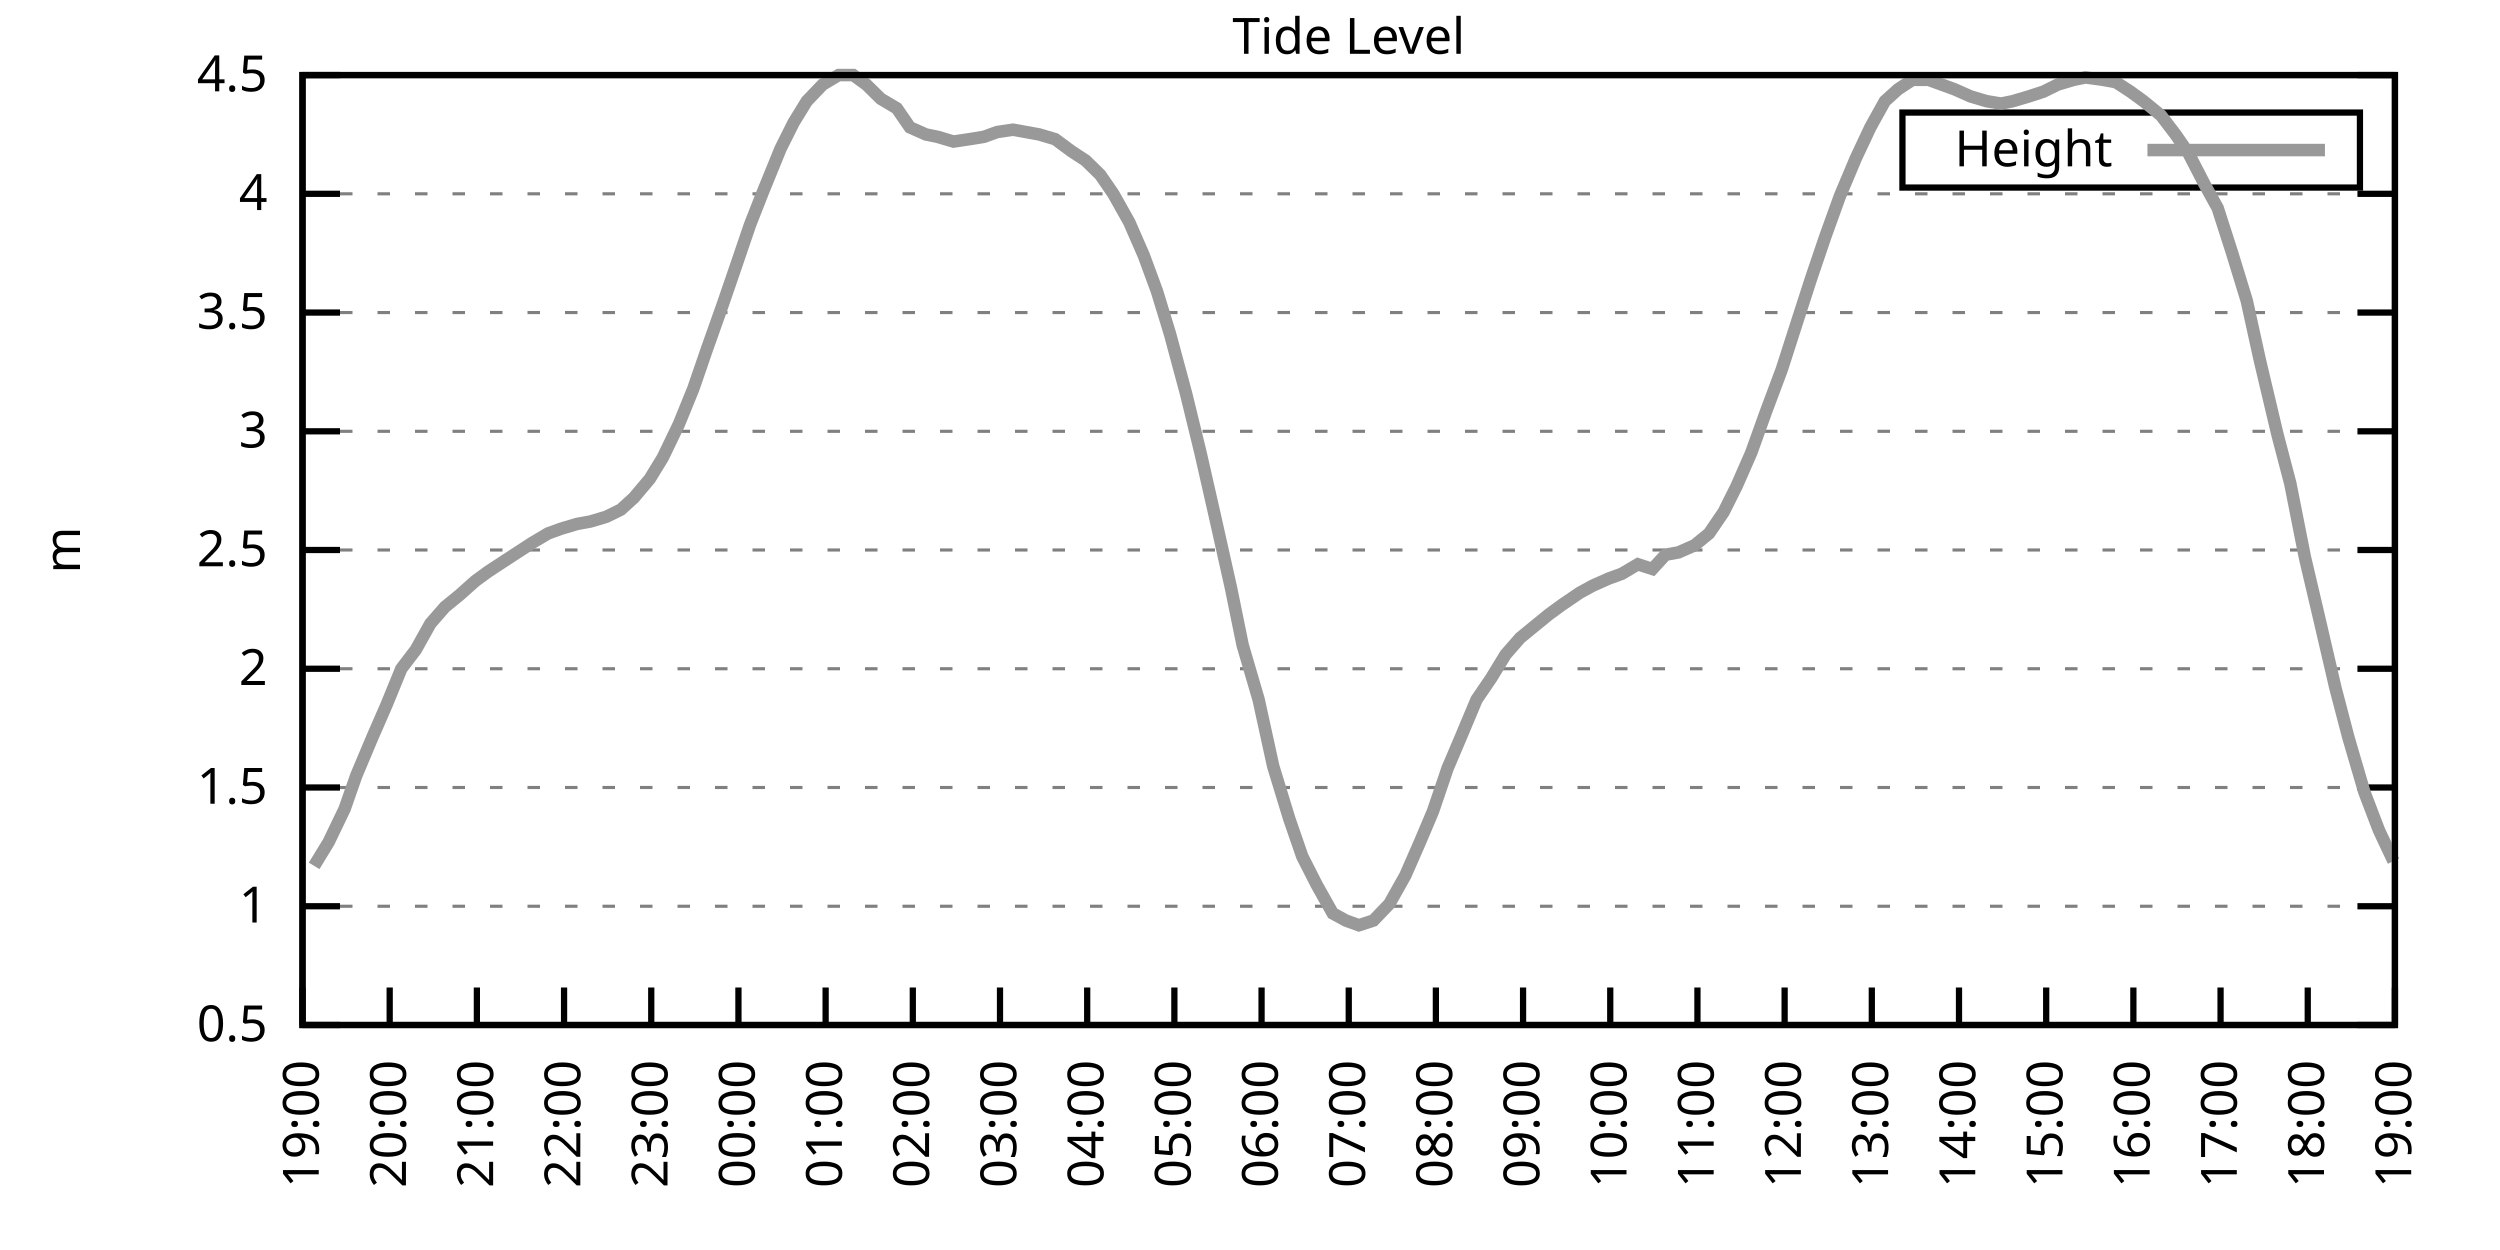
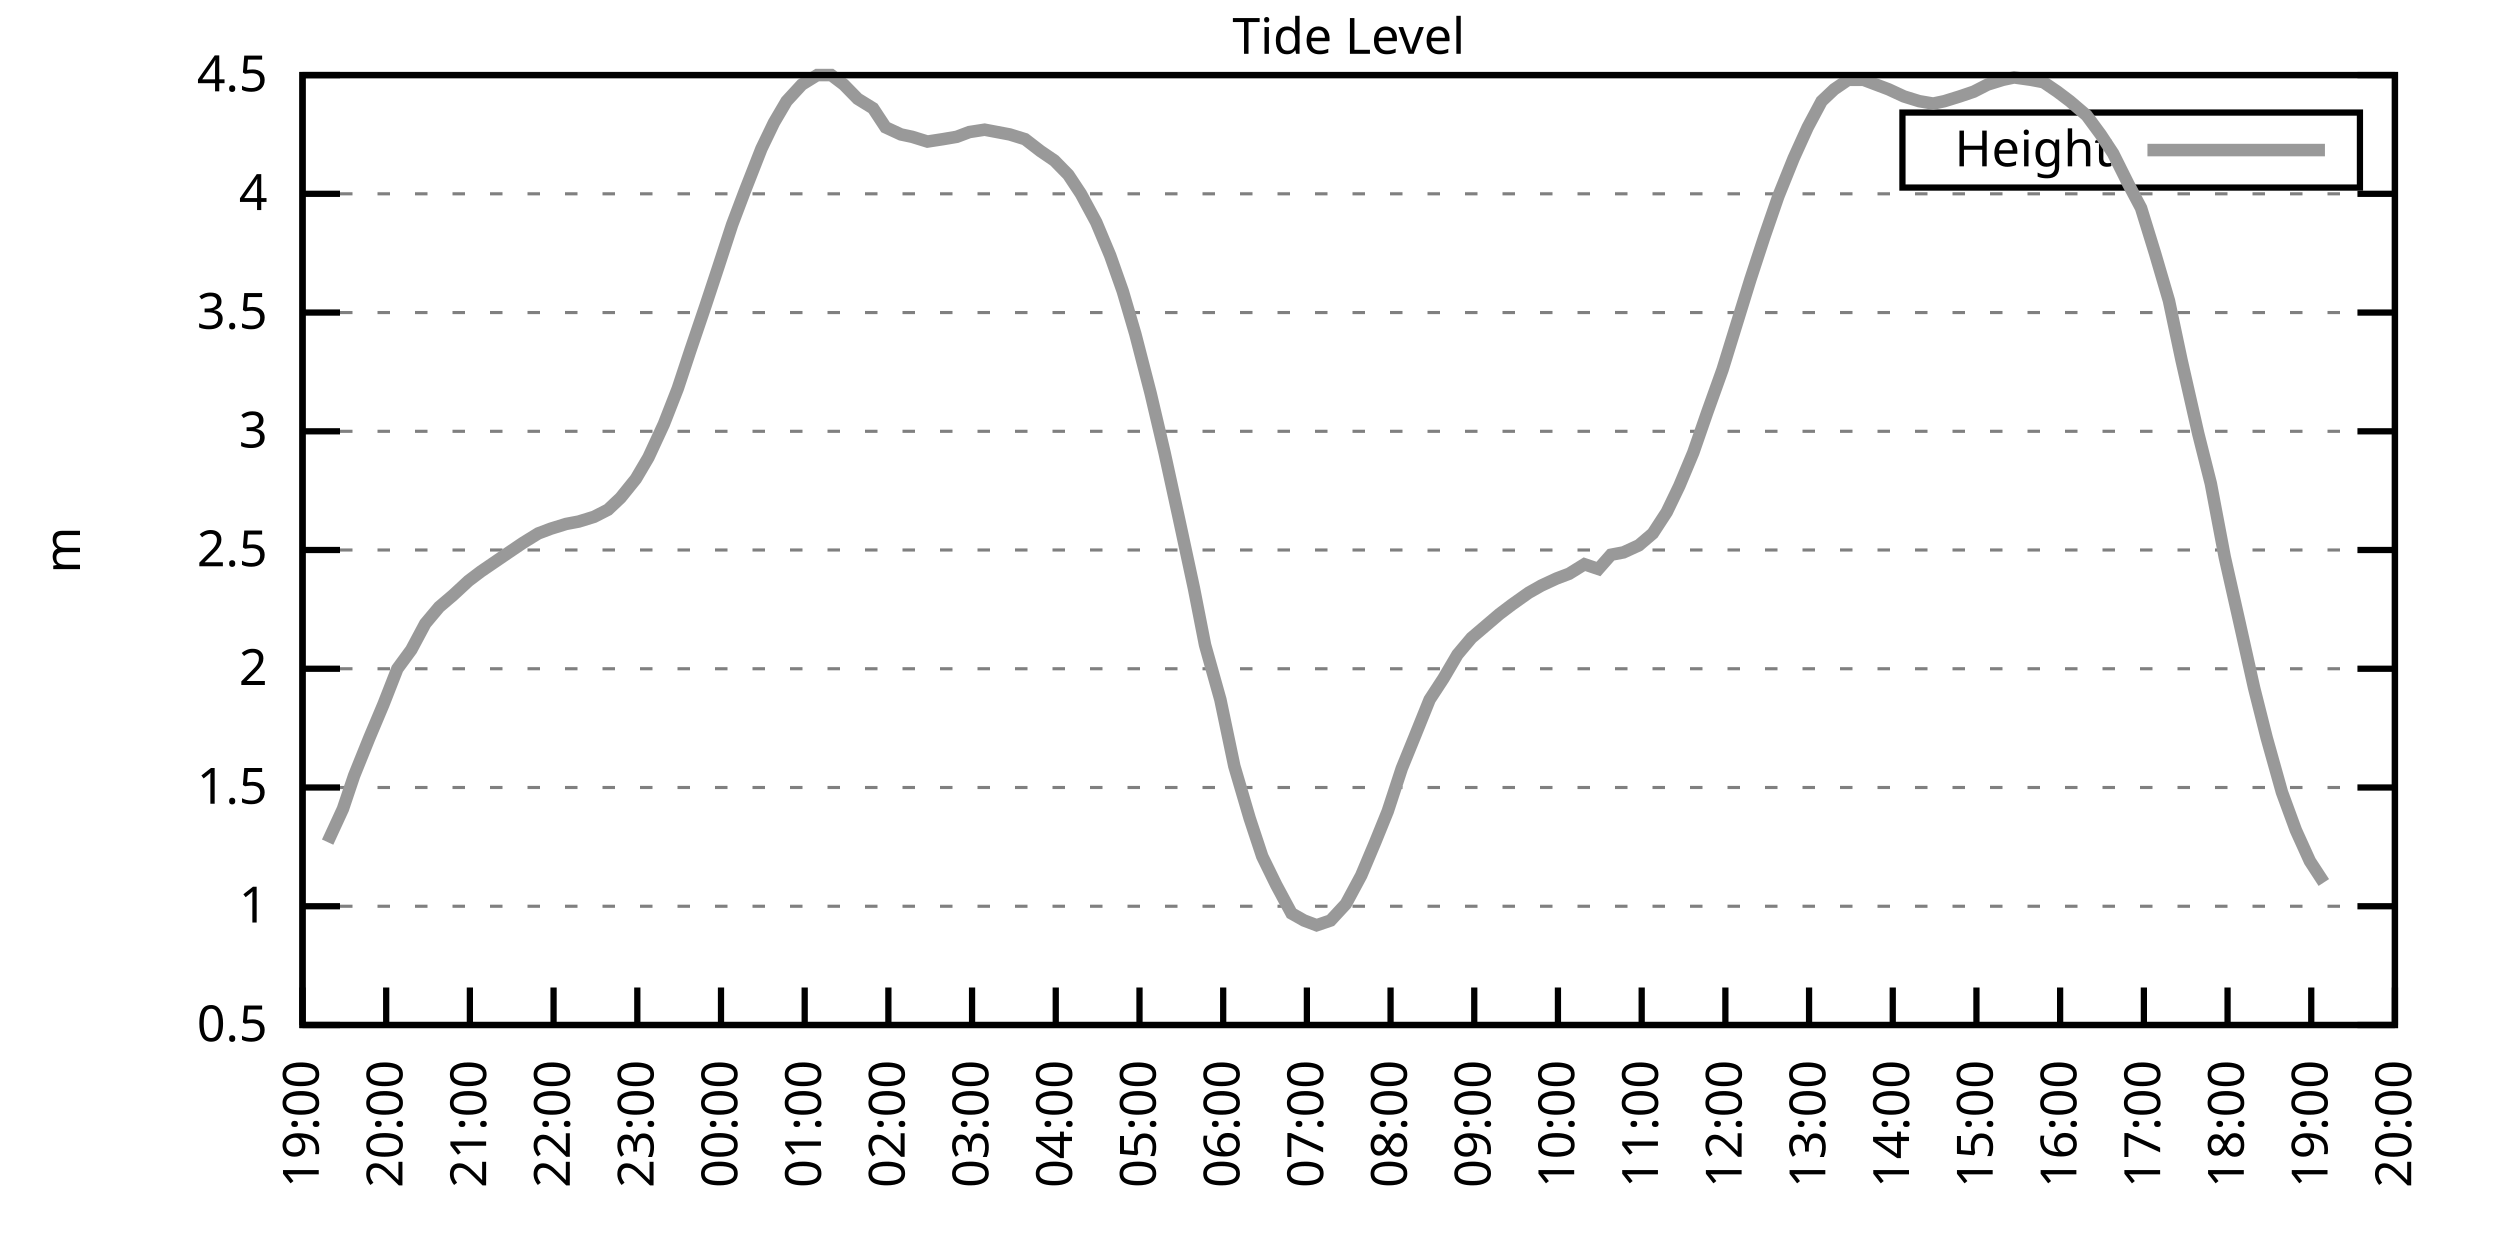
<svg xmlns="http://www.w3.org/2000/svg" xmlns:xlink="http://www.w3.org/1999/xlink" width="400" height="200" viewBox="0 0 400 200">
  <g id="gnuplot_canvas">
    <rect x="0" y="0" width="400" height="200" fill="none" />
    <defs>
      <circle id="gpDot" r="0.5" stroke-width="0.5" stroke="currentColor" />
      <path id="gpPt0" stroke-width="0.333" stroke="currentColor" d="M-1,0 h2 M0,-1 v2" />
      <path id="gpPt1" stroke-width="0.333" stroke="currentColor" d="M-1,-1 L1,1 M1,-1 L-1,1" />
      <path id="gpPt2" stroke-width="0.333" stroke="currentColor" d="M-1,0 L1,0 M0,-1 L0,1 M-1,-1 L1,1 M-1,1 L1,-1" />
      <rect id="gpPt3" stroke-width="0.333" stroke="currentColor" x="-1" y="-1" width="2" height="2" />
      <rect id="gpPt4" stroke-width="0.333" stroke="currentColor" fill="currentColor" x="-1" y="-1" width="2" height="2" />
      <circle id="gpPt5" stroke-width="0.333" stroke="currentColor" cx="0" cy="0" r="1" />
      <use xlink:href="#gpPt5" id="gpPt6" fill="currentColor" stroke="none" />
      <path id="gpPt7" stroke-width="0.333" stroke="currentColor" d="M0,-1.33 L-1.33,0.67 L1.33,0.67 z" />
      <use xlink:href="#gpPt7" id="gpPt8" fill="currentColor" stroke="none" />
      <use xlink:href="#gpPt7" id="gpPt9" stroke="currentColor" transform="rotate(180)" />
      <use xlink:href="#gpPt9" id="gpPt10" fill="currentColor" stroke="none" />
      <use xlink:href="#gpPt3" id="gpPt11" stroke="currentColor" transform="rotate(45)" />
      <use xlink:href="#gpPt11" id="gpPt12" fill="currentColor" stroke="none" />
      <path id="gpPt13" stroke-width="0.333" stroke="currentColor" d="M0,1.330 L1.265,0.411 L0.782,-1.067 L-0.782,-1.076 L-1.265,0.411 z" />
      <use xlink:href="#gpPt13" id="gpPt14" fill="currentColor" stroke="none" />
      <filter id="textbox" filterUnits="objectBoundingBox" x="0" y="0" height="1" width="1">
        <feFlood flood-color="white" flood-opacity="1" result="bgnd" />
        <feComposite in="SourceGraphic" in2="bgnd" operator="atop" />
      </filter>
      <filter id="greybox" filterUnits="objectBoundingBox" x="0" y="0" height="1" width="1">
        <feFlood flood-color="lightgrey" flood-opacity="1" result="grey" />
        <feComposite in="SourceGraphic" in2="grey" operator="atop" />
      </filter>
    </defs>
    <g fill="none" color="white" stroke="currentColor" stroke-width="1.00" stroke-linecap="butt" stroke-linejoin="miter">
</g>
    <g fill="none" color="black" stroke="currentColor" stroke-width="1.00" stroke-linecap="butt" stroke-linejoin="miter">
      <g stroke="none" shape-rendering="crispEdges">
        <polygon fill="rgb(255, 255, 255)" points="48.40,164.00 383.18,164.00 383.18,12.02 48.40,12.02 " />
      </g>
    </g>
    <g fill="none" color="black" stroke="currentColor" stroke-width="1.00" stroke-linecap="butt" stroke-linejoin="miter">
</g>
    <g fill="none" color="black" stroke="black" stroke-width="0.50" stroke-linecap="butt" stroke-linejoin="miter">
</g>
    <g fill="none" color="gray" stroke="currentColor" stroke-width="0.50" stroke-linecap="butt" stroke-linejoin="miter">
      <path stroke="gray" stroke-dasharray="2,4" class="gridline" d="M48.40,164.00 L383.19,164.00  " />
    </g>
    <g fill="none" color="gray" stroke="gray" stroke-width="1.00" stroke-linecap="butt" stroke-linejoin="miter">
</g>
    <g fill="none" color="black" stroke="currentColor" stroke-width="1.00" stroke-linecap="butt" stroke-linejoin="miter">
      <path stroke="black" d="M48.40,164.00 L54.40,164.00 M383.19,164.00 L377.19,164.00  " />
      <g transform="translate(42.80,166.60)" stroke="none" fill="black" font-family="Sans" font-size="8.00" text-anchor="end">
        <text>
          <tspan font-family="Sans"> 0.5</tspan>
        </text>
      </g>
    </g>
    <g fill="none" color="black" stroke="currentColor" stroke-width="1.00" stroke-linecap="butt" stroke-linejoin="miter">
</g>
    <g fill="none" color="black" stroke="black" stroke-width="0.50" stroke-linecap="butt" stroke-linejoin="miter">
</g>
    <g fill="none" color="gray" stroke="currentColor" stroke-width="0.50" stroke-linecap="butt" stroke-linejoin="miter">
      <path stroke="gray" stroke-dasharray="2,4" class="gridline" d="M48.40,145.00 L383.19,145.00  " />
    </g>
    <g fill="none" color="gray" stroke="gray" stroke-width="1.00" stroke-linecap="butt" stroke-linejoin="miter">
</g>
    <g fill="none" color="black" stroke="currentColor" stroke-width="1.00" stroke-linecap="butt" stroke-linejoin="miter">
      <path stroke="black" d="M48.40,145.00 L54.40,145.00 M383.19,145.00 L377.19,145.00  " />
      <g transform="translate(42.80,147.60)" stroke="none" fill="black" font-family="Sans" font-size="8.00" text-anchor="end">
        <text>
          <tspan font-family="Sans"> 1</tspan>
        </text>
      </g>
    </g>
    <g fill="none" color="black" stroke="currentColor" stroke-width="1.00" stroke-linecap="butt" stroke-linejoin="miter">
</g>
    <g fill="none" color="black" stroke="black" stroke-width="0.50" stroke-linecap="butt" stroke-linejoin="miter">
</g>
    <g fill="none" color="gray" stroke="currentColor" stroke-width="0.50" stroke-linecap="butt" stroke-linejoin="miter">
      <path stroke="gray" stroke-dasharray="2,4" class="gridline" d="M48.40,126.00 L383.19,126.00  " />
    </g>
    <g fill="none" color="gray" stroke="gray" stroke-width="1.00" stroke-linecap="butt" stroke-linejoin="miter">
</g>
    <g fill="none" color="black" stroke="currentColor" stroke-width="1.00" stroke-linecap="butt" stroke-linejoin="miter">
      <path stroke="black" d="M48.40,126.00 L54.40,126.00 M383.19,126.00 L377.19,126.00  " />
      <g transform="translate(42.80,128.60)" stroke="none" fill="black" font-family="Sans" font-size="8.00" text-anchor="end">
        <text>
          <tspan font-family="Sans"> 1.5</tspan>
        </text>
      </g>
    </g>
    <g fill="none" color="black" stroke="currentColor" stroke-width="1.00" stroke-linecap="butt" stroke-linejoin="miter">
</g>
    <g fill="none" color="black" stroke="black" stroke-width="0.50" stroke-linecap="butt" stroke-linejoin="miter">
</g>
    <g fill="none" color="gray" stroke="currentColor" stroke-width="0.50" stroke-linecap="butt" stroke-linejoin="miter">
      <path stroke="gray" stroke-dasharray="2,4" class="gridline" d="M48.40,107.00 L383.19,107.00  " />
    </g>
    <g fill="none" color="gray" stroke="gray" stroke-width="1.00" stroke-linecap="butt" stroke-linejoin="miter">
</g>
    <g fill="none" color="black" stroke="currentColor" stroke-width="1.00" stroke-linecap="butt" stroke-linejoin="miter">
      <path stroke="black" d="M48.40,107.00 L54.40,107.00 M383.19,107.00 L377.19,107.00  " />
      <g transform="translate(42.80,109.60)" stroke="none" fill="black" font-family="Sans" font-size="8.00" text-anchor="end">
        <text>
          <tspan font-family="Sans"> 2</tspan>
        </text>
      </g>
    </g>
    <g fill="none" color="black" stroke="currentColor" stroke-width="1.00" stroke-linecap="butt" stroke-linejoin="miter">
</g>
    <g fill="none" color="black" stroke="black" stroke-width="0.50" stroke-linecap="butt" stroke-linejoin="miter">
</g>
    <g fill="none" color="gray" stroke="currentColor" stroke-width="0.50" stroke-linecap="butt" stroke-linejoin="miter">
      <path stroke="gray" stroke-dasharray="2,4" class="gridline" d="M48.40,88.00 L383.19,88.00  " />
    </g>
    <g fill="none" color="gray" stroke="gray" stroke-width="1.00" stroke-linecap="butt" stroke-linejoin="miter">
</g>
    <g fill="none" color="black" stroke="currentColor" stroke-width="1.00" stroke-linecap="butt" stroke-linejoin="miter">
      <path stroke="black" d="M48.40,88.00 L54.40,88.00 M383.19,88.00 L377.19,88.00  " />
      <g transform="translate(42.80,90.60)" stroke="none" fill="black" font-family="Sans" font-size="8.00" text-anchor="end">
        <text>
          <tspan font-family="Sans"> 2.5</tspan>
        </text>
      </g>
    </g>
    <g fill="none" color="black" stroke="currentColor" stroke-width="1.00" stroke-linecap="butt" stroke-linejoin="miter">
</g>
    <g fill="none" color="black" stroke="black" stroke-width="0.50" stroke-linecap="butt" stroke-linejoin="miter">
</g>
    <g fill="none" color="gray" stroke="currentColor" stroke-width="0.50" stroke-linecap="butt" stroke-linejoin="miter">
      <path stroke="gray" stroke-dasharray="2,4" class="gridline" d="M48.40,69.01 L383.19,69.01  " />
    </g>
    <g fill="none" color="gray" stroke="gray" stroke-width="1.00" stroke-linecap="butt" stroke-linejoin="miter">
</g>
    <g fill="none" color="black" stroke="currentColor" stroke-width="1.00" stroke-linecap="butt" stroke-linejoin="miter">
      <path stroke="black" d="M48.40,69.01 L54.40,69.01 M383.19,69.01 L377.19,69.01  " />
      <g transform="translate(42.80,71.61)" stroke="none" fill="black" font-family="Sans" font-size="8.00" text-anchor="end">
        <text>
          <tspan font-family="Sans"> 3</tspan>
        </text>
      </g>
    </g>
    <g fill="none" color="black" stroke="currentColor" stroke-width="1.00" stroke-linecap="butt" stroke-linejoin="miter">
</g>
    <g fill="none" color="black" stroke="black" stroke-width="0.50" stroke-linecap="butt" stroke-linejoin="miter">
</g>
    <g fill="none" color="gray" stroke="currentColor" stroke-width="0.50" stroke-linecap="butt" stroke-linejoin="miter">
      <path stroke="gray" stroke-dasharray="2,4" class="gridline" d="M48.40,50.01 L383.19,50.01  " />
    </g>
    <g fill="none" color="gray" stroke="gray" stroke-width="1.00" stroke-linecap="butt" stroke-linejoin="miter">
</g>
    <g fill="none" color="black" stroke="currentColor" stroke-width="1.00" stroke-linecap="butt" stroke-linejoin="miter">
      <path stroke="black" d="M48.40,50.01 L54.40,50.01 M383.19,50.01 L377.19,50.01  " />
      <g transform="translate(42.80,52.61)" stroke="none" fill="black" font-family="Sans" font-size="8.00" text-anchor="end">
        <text>
          <tspan font-family="Sans"> 3.5</tspan>
        </text>
      </g>
    </g>
    <g fill="none" color="black" stroke="currentColor" stroke-width="1.00" stroke-linecap="butt" stroke-linejoin="miter">
</g>
    <g fill="none" color="black" stroke="black" stroke-width="0.50" stroke-linecap="butt" stroke-linejoin="miter">
</g>
    <g fill="none" color="gray" stroke="currentColor" stroke-width="0.50" stroke-linecap="butt" stroke-linejoin="miter">
      <path stroke="gray" stroke-dasharray="2,4" class="gridline" d="M48.40,31.01 L383.19,31.01  " />
    </g>
    <g fill="none" color="gray" stroke="gray" stroke-width="1.00" stroke-linecap="butt" stroke-linejoin="miter">
</g>
    <g fill="none" color="black" stroke="currentColor" stroke-width="1.00" stroke-linecap="butt" stroke-linejoin="miter">
      <path stroke="black" d="M48.40,31.01 L54.40,31.01 M383.19,31.01 L377.19,31.01  " />
      <g transform="translate(42.80,33.61)" stroke="none" fill="black" font-family="Sans" font-size="8.00" text-anchor="end">
        <text>
          <tspan font-family="Sans"> 4</tspan>
        </text>
      </g>
    </g>
    <g fill="none" color="black" stroke="currentColor" stroke-width="1.00" stroke-linecap="butt" stroke-linejoin="miter">
</g>
    <g fill="none" color="black" stroke="black" stroke-width="0.50" stroke-linecap="butt" stroke-linejoin="miter">
</g>
    <g fill="none" color="gray" stroke="currentColor" stroke-width="0.50" stroke-linecap="butt" stroke-linejoin="miter">
      <path stroke="gray" stroke-dasharray="2,4" class="gridline" d="M48.40,12.01 L383.19,12.01  " />
    </g>
    <g fill="none" color="gray" stroke="gray" stroke-width="1.00" stroke-linecap="butt" stroke-linejoin="miter">
</g>
    <g fill="none" color="black" stroke="currentColor" stroke-width="1.00" stroke-linecap="butt" stroke-linejoin="miter">
      <path stroke="black" d="M48.40,12.01 L54.40,12.01 M383.19,12.01 L377.19,12.01  " />
      <g transform="translate(42.80,14.61)" stroke="none" fill="black" font-family="Sans" font-size="8.00" text-anchor="end">
        <text>
          <tspan font-family="Sans"> 4.5</tspan>
        </text>
      </g>
    </g>
    <g fill="none" color="black" stroke="currentColor" stroke-width="1.00" stroke-linecap="butt" stroke-linejoin="miter">
      <path stroke="black" d="M48.40,164.00 L48.40,158.00  " />
      <g transform="translate(51.00,169.60) rotate(270.00)" stroke="none" fill="black" font-family="Sans" font-size="8.00" text-anchor="end">
        <text>
          <tspan font-family="Sans">19:00</tspan>
        </text>
      </g>
    </g>
    <g fill="none" color="black" stroke="currentColor" stroke-width="1.00" stroke-linecap="butt" stroke-linejoin="miter">
-       <path stroke="black" d="M62.35,164.00 L62.35,158.00  " />
-       <g transform="translate(64.95,169.60) rotate(270.00)" stroke="none" fill="black" font-family="Sans" font-size="8.00" text-anchor="end">
+       <path stroke="black" d="M61.79,164.00 L61.79,158.00  " />
+       <g transform="translate(64.39,169.60) rotate(270.00)" stroke="none" fill="black" font-family="Sans" font-size="8.00" text-anchor="end">
        <text>
          <tspan font-family="Sans">20:00</tspan>
        </text>
      </g>
    </g>
    <g fill="none" color="black" stroke="currentColor" stroke-width="1.00" stroke-linecap="butt" stroke-linejoin="miter">
-       <path stroke="black" d="M76.30,164.00 L76.30,158.00  " />
-       <g transform="translate(78.90,169.60) rotate(270.00)" stroke="none" fill="black" font-family="Sans" font-size="8.00" text-anchor="end">
+       <path stroke="black" d="M75.18,164.00 L75.18,158.00  " />
+       <g transform="translate(77.78,169.60) rotate(270.00)" stroke="none" fill="black" font-family="Sans" font-size="8.00" text-anchor="end">
        <text>
          <tspan font-family="Sans">21:00</tspan>
        </text>
      </g>
    </g>
    <g fill="none" color="black" stroke="currentColor" stroke-width="1.00" stroke-linecap="butt" stroke-linejoin="miter">
-       <path stroke="black" d="M90.25,164.00 L90.25,158.00  " />
-       <g transform="translate(92.85,169.60) rotate(270.00)" stroke="none" fill="black" font-family="Sans" font-size="8.00" text-anchor="end">
+       <path stroke="black" d="M88.57,164.00 L88.57,158.00  " />
+       <g transform="translate(91.17,169.60) rotate(270.00)" stroke="none" fill="black" font-family="Sans" font-size="8.00" text-anchor="end">
        <text>
          <tspan font-family="Sans">22:00</tspan>
        </text>
      </g>
    </g>
    <g fill="none" color="black" stroke="currentColor" stroke-width="1.00" stroke-linecap="butt" stroke-linejoin="miter">
-       <path stroke="black" d="M104.20,164.00 L104.20,158.00  " />
-       <g transform="translate(106.80,169.60) rotate(270.00)" stroke="none" fill="black" font-family="Sans" font-size="8.00" text-anchor="end">
+       <path stroke="black" d="M101.97,164.00 L101.97,158.00  " />
+       <g transform="translate(104.57,169.60) rotate(270.00)" stroke="none" fill="black" font-family="Sans" font-size="8.00" text-anchor="end">
        <text>
          <tspan font-family="Sans">23:00</tspan>
        </text>
      </g>
    </g>
    <g fill="none" color="black" stroke="currentColor" stroke-width="1.00" stroke-linecap="butt" stroke-linejoin="miter">
-       <path stroke="black" d="M118.15,164.00 L118.15,158.00  " />
-       <g transform="translate(120.75,169.60) rotate(270.00)" stroke="none" fill="black" font-family="Sans" font-size="8.00" text-anchor="end">
+       <path stroke="black" d="M115.36,164.00 L115.36,158.00  " />
+       <g transform="translate(117.96,169.60) rotate(270.00)" stroke="none" fill="black" font-family="Sans" font-size="8.00" text-anchor="end">
        <text>
          <tspan font-family="Sans">00:00</tspan>
        </text>
      </g>
    </g>
    <g fill="none" color="black" stroke="currentColor" stroke-width="1.00" stroke-linecap="butt" stroke-linejoin="miter">
-       <path stroke="black" d="M132.10,164.00 L132.10,158.00  " />
-       <g transform="translate(134.70,169.60) rotate(270.00)" stroke="none" fill="black" font-family="Sans" font-size="8.00" text-anchor="end">
+       <path stroke="black" d="M128.75,164.00 L128.75,158.00  " />
+       <g transform="translate(131.35,169.60) rotate(270.00)" stroke="none" fill="black" font-family="Sans" font-size="8.00" text-anchor="end">
        <text>
          <tspan font-family="Sans">01:00</tspan>
        </text>
      </g>
    </g>
    <g fill="none" color="black" stroke="currentColor" stroke-width="1.00" stroke-linecap="butt" stroke-linejoin="miter">
-       <path stroke="black" d="M146.05,164.00 L146.05,158.00  " />
-       <g transform="translate(148.65,169.60) rotate(270.00)" stroke="none" fill="black" font-family="Sans" font-size="8.00" text-anchor="end">
+       <path stroke="black" d="M142.14,164.00 L142.14,158.00  " />
+       <g transform="translate(144.74,169.60) rotate(270.00)" stroke="none" fill="black" font-family="Sans" font-size="8.00" text-anchor="end">
        <text>
          <tspan font-family="Sans">02:00</tspan>
        </text>
      </g>
    </g>
    <g fill="none" color="black" stroke="currentColor" stroke-width="1.00" stroke-linecap="butt" stroke-linejoin="miter">
-       <path stroke="black" d="M160.00,164.00 L160.00,158.00  " />
-       <g transform="translate(162.60,169.60) rotate(270.00)" stroke="none" fill="black" font-family="Sans" font-size="8.00" text-anchor="end">
+       <path stroke="black" d="M155.53,164.00 L155.53,158.00  " />
+       <g transform="translate(158.13,169.60) rotate(270.00)" stroke="none" fill="black" font-family="Sans" font-size="8.00" text-anchor="end">
        <text>
          <tspan font-family="Sans">03:00</tspan>
        </text>
      </g>
    </g>
    <g fill="none" color="black" stroke="currentColor" stroke-width="1.00" stroke-linecap="butt" stroke-linejoin="miter">
-       <path stroke="black" d="M173.95,164.00 L173.95,158.00  " />
-       <g transform="translate(176.55,169.60) rotate(270.00)" stroke="none" fill="black" font-family="Sans" font-size="8.00" text-anchor="end">
+       <path stroke="black" d="M168.92,164.00 L168.92,158.00  " />
+       <g transform="translate(171.52,169.60) rotate(270.00)" stroke="none" fill="black" font-family="Sans" font-size="8.00" text-anchor="end">
        <text>
          <tspan font-family="Sans">04:00</tspan>
        </text>
      </g>
    </g>
    <g fill="none" color="black" stroke="currentColor" stroke-width="1.00" stroke-linecap="butt" stroke-linejoin="miter">
-       <path stroke="black" d="M187.90,164.00 L187.90,158.00  " />
-       <g transform="translate(190.50,169.60) rotate(270.00)" stroke="none" fill="black" font-family="Sans" font-size="8.00" text-anchor="end">
+       <path stroke="black" d="M182.32,164.00 L182.32,158.00  " />
+       <g transform="translate(184.92,169.60) rotate(270.00)" stroke="none" fill="black" font-family="Sans" font-size="8.00" text-anchor="end">
        <text>
          <tspan font-family="Sans">05:00</tspan>
        </text>
      </g>
    </g>
    <g fill="none" color="black" stroke="currentColor" stroke-width="1.00" stroke-linecap="butt" stroke-linejoin="miter">
-       <path stroke="black" d="M201.85,164.00 L201.85,158.00  " />
-       <g transform="translate(204.45,169.60) rotate(270.00)" stroke="none" fill="black" font-family="Sans" font-size="8.00" text-anchor="end">
+       <path stroke="black" d="M195.71,164.00 L195.71,158.00  " />
+       <g transform="translate(198.31,169.60) rotate(270.00)" stroke="none" fill="black" font-family="Sans" font-size="8.00" text-anchor="end">
        <text>
          <tspan font-family="Sans">06:00</tspan>
        </text>
      </g>
    </g>
    <g fill="none" color="black" stroke="currentColor" stroke-width="1.00" stroke-linecap="butt" stroke-linejoin="miter">
-       <path stroke="black" d="M215.80,164.00 L215.80,158.00  " />
-       <g transform="translate(218.40,169.60) rotate(270.00)" stroke="none" fill="black" font-family="Sans" font-size="8.00" text-anchor="end">
+       <path stroke="black" d="M209.10,164.00 L209.10,158.00  " />
+       <g transform="translate(211.70,169.60) rotate(270.00)" stroke="none" fill="black" font-family="Sans" font-size="8.00" text-anchor="end">
        <text>
          <tspan font-family="Sans">07:00</tspan>
        </text>
      </g>
    </g>
    <g fill="none" color="black" stroke="currentColor" stroke-width="1.00" stroke-linecap="butt" stroke-linejoin="miter">
-       <path stroke="black" d="M229.74,164.00 L229.74,158.00  " />
-       <g transform="translate(232.34,169.60) rotate(270.00)" stroke="none" fill="black" font-family="Sans" font-size="8.00" text-anchor="end">
+       <path stroke="black" d="M222.49,164.00 L222.49,158.00  " />
+       <g transform="translate(225.09,169.60) rotate(270.00)" stroke="none" fill="black" font-family="Sans" font-size="8.00" text-anchor="end">
        <text>
          <tspan font-family="Sans">08:00</tspan>
        </text>
      </g>
    </g>
    <g fill="none" color="black" stroke="currentColor" stroke-width="1.00" stroke-linecap="butt" stroke-linejoin="miter">
-       <path stroke="black" d="M243.69,164.00 L243.69,158.00  " />
-       <g transform="translate(246.29,169.60) rotate(270.00)" stroke="none" fill="black" font-family="Sans" font-size="8.00" text-anchor="end">
+       <path stroke="black" d="M235.88,164.00 L235.88,158.00  " />
+       <g transform="translate(238.48,169.60) rotate(270.00)" stroke="none" fill="black" font-family="Sans" font-size="8.00" text-anchor="end">
        <text>
          <tspan font-family="Sans">09:00</tspan>
        </text>
      </g>
    </g>
    <g fill="none" color="black" stroke="currentColor" stroke-width="1.00" stroke-linecap="butt" stroke-linejoin="miter">
-       <path stroke="black" d="M257.64,164.00 L257.64,158.00  " />
-       <g transform="translate(260.24,169.60) rotate(270.00)" stroke="none" fill="black" font-family="Sans" font-size="8.00" text-anchor="end">
+       <path stroke="black" d="M249.27,164.00 L249.27,158.00  " />
+       <g transform="translate(251.87,169.60) rotate(270.00)" stroke="none" fill="black" font-family="Sans" font-size="8.00" text-anchor="end">
        <text>
          <tspan font-family="Sans">10:00</tspan>
        </text>
      </g>
    </g>
    <g fill="none" color="black" stroke="currentColor" stroke-width="1.00" stroke-linecap="butt" stroke-linejoin="miter">
-       <path stroke="black" d="M271.59,164.00 L271.59,158.00  " />
-       <g transform="translate(274.19,169.60) rotate(270.00)" stroke="none" fill="black" font-family="Sans" font-size="8.00" text-anchor="end">
+       <path stroke="black" d="M262.67,164.00 L262.67,158.00  " />
+       <g transform="translate(265.27,169.60) rotate(270.00)" stroke="none" fill="black" font-family="Sans" font-size="8.00" text-anchor="end">
        <text>
          <tspan font-family="Sans">11:00</tspan>
        </text>
      </g>
    </g>
    <g fill="none" color="black" stroke="currentColor" stroke-width="1.00" stroke-linecap="butt" stroke-linejoin="miter">
-       <path stroke="black" d="M285.54,164.00 L285.54,158.00  " />
-       <g transform="translate(288.14,169.60) rotate(270.00)" stroke="none" fill="black" font-family="Sans" font-size="8.00" text-anchor="end">
+       <path stroke="black" d="M276.06,164.00 L276.06,158.00  " />
+       <g transform="translate(278.66,169.60) rotate(270.00)" stroke="none" fill="black" font-family="Sans" font-size="8.00" text-anchor="end">
        <text>
          <tspan font-family="Sans">12:00</tspan>
        </text>
      </g>
    </g>
    <g fill="none" color="black" stroke="currentColor" stroke-width="1.00" stroke-linecap="butt" stroke-linejoin="miter">
-       <path stroke="black" d="M299.49,164.00 L299.49,158.00  " />
-       <g transform="translate(302.09,169.60) rotate(270.00)" stroke="none" fill="black" font-family="Sans" font-size="8.00" text-anchor="end">
+       <path stroke="black" d="M289.45,164.00 L289.45,158.00  " />
+       <g transform="translate(292.05,169.60) rotate(270.00)" stroke="none" fill="black" font-family="Sans" font-size="8.00" text-anchor="end">
        <text>
          <tspan font-family="Sans">13:00</tspan>
        </text>
      </g>
    </g>
    <g fill="none" color="black" stroke="currentColor" stroke-width="1.00" stroke-linecap="butt" stroke-linejoin="miter">
-       <path stroke="black" d="M313.44,164.00 L313.44,158.00  " />
-       <g transform="translate(316.04,169.60) rotate(270.00)" stroke="none" fill="black" font-family="Sans" font-size="8.00" text-anchor="end">
+       <path stroke="black" d="M302.84,164.00 L302.84,158.00  " />
+       <g transform="translate(305.44,169.60) rotate(270.00)" stroke="none" fill="black" font-family="Sans" font-size="8.00" text-anchor="end">
        <text>
          <tspan font-family="Sans">14:00</tspan>
        </text>
      </g>
    </g>
    <g fill="none" color="black" stroke="currentColor" stroke-width="1.00" stroke-linecap="butt" stroke-linejoin="miter">
-       <path stroke="black" d="M327.39,164.00 L327.39,158.00  " />
-       <g transform="translate(329.99,169.60) rotate(270.00)" stroke="none" fill="black" font-family="Sans" font-size="8.00" text-anchor="end">
+       <path stroke="black" d="M316.23,164.00 L316.23,158.00  " />
+       <g transform="translate(318.83,169.60) rotate(270.00)" stroke="none" fill="black" font-family="Sans" font-size="8.00" text-anchor="end">
        <text>
          <tspan font-family="Sans">15:00</tspan>
        </text>
      </g>
    </g>
    <g fill="none" color="black" stroke="currentColor" stroke-width="1.00" stroke-linecap="butt" stroke-linejoin="miter">
-       <path stroke="black" d="M341.34,164.00 L341.34,158.00  " />
-       <g transform="translate(343.94,169.60) rotate(270.00)" stroke="none" fill="black" font-family="Sans" font-size="8.00" text-anchor="end">
+       <path stroke="black" d="M329.62,164.00 L329.62,158.00  " />
+       <g transform="translate(332.22,169.60) rotate(270.00)" stroke="none" fill="black" font-family="Sans" font-size="8.00" text-anchor="end">
        <text>
          <tspan font-family="Sans">16:00</tspan>
        </text>
      </g>
    </g>
    <g fill="none" color="black" stroke="currentColor" stroke-width="1.00" stroke-linecap="butt" stroke-linejoin="miter">
-       <path stroke="black" d="M355.29,164.00 L355.29,158.00  " />
-       <g transform="translate(357.89,169.60) rotate(270.00)" stroke="none" fill="black" font-family="Sans" font-size="8.00" text-anchor="end">
+       <path stroke="black" d="M343.02,164.00 L343.02,158.00  " />
+       <g transform="translate(345.62,169.60) rotate(270.00)" stroke="none" fill="black" font-family="Sans" font-size="8.00" text-anchor="end">
        <text>
          <tspan font-family="Sans">17:00</tspan>
        </text>
      </g>
    </g>
    <g fill="none" color="black" stroke="currentColor" stroke-width="1.00" stroke-linecap="butt" stroke-linejoin="miter">
-       <path stroke="black" d="M369.24,164.00 L369.24,158.00  " />
-       <g transform="translate(371.84,169.60) rotate(270.00)" stroke="none" fill="black" font-family="Sans" font-size="8.00" text-anchor="end">
+       <path stroke="black" d="M356.41,164.00 L356.41,158.00  " />
+       <g transform="translate(359.01,169.60) rotate(270.00)" stroke="none" fill="black" font-family="Sans" font-size="8.00" text-anchor="end">
        <text>
          <tspan font-family="Sans">18:00</tspan>
+         </text>
+       </g>
+     </g>
+     <g fill="none" color="black" stroke="currentColor" stroke-width="1.00" stroke-linecap="butt" stroke-linejoin="miter">
+       <path stroke="black" d="M369.80,164.00 L369.80,158.00  " />
+       <g transform="translate(372.40,169.60) rotate(270.00)" stroke="none" fill="black" font-family="Sans" font-size="8.00" text-anchor="end">
+         <text>
+           <tspan font-family="Sans">19:00</tspan>
        </text>
      </g>
    </g>
    <g fill="none" color="black" stroke="currentColor" stroke-width="1.00" stroke-linecap="butt" stroke-linejoin="miter">
      <path stroke="black" d="M383.19,164.00 L383.19,158.00  " />
      <g transform="translate(385.79,169.60) rotate(270.00)" stroke="none" fill="black" font-family="Sans" font-size="8.00" text-anchor="end">
        <text>
-           <tspan font-family="Sans">19:00</tspan>
+           <tspan font-family="Sans">20:00</tspan>
        </text>
      </g>
    </g>
    <g fill="none" color="black" stroke="currentColor" stroke-width="1.00" stroke-linecap="butt" stroke-linejoin="miter">
</g>
    <g fill="none" color="black" stroke="currentColor" stroke-width="1.00" stroke-linecap="butt" stroke-linejoin="miter">
      <path stroke="black" d="M48.40,12.01 L48.40,164.00 L383.19,164.00 L383.19,12.01 L48.40,12.01 Z  " />
    </g>
    <g fill="none" color="black" stroke="currentColor" stroke-width="1.00" stroke-linecap="butt" stroke-linejoin="miter">
</g>
    <g fill="none" color="black" stroke="currentColor" stroke-width="1.00" stroke-linecap="butt" stroke-linejoin="miter">
      <path stroke="black" d="M304.39,30.01 L304.39,18.01 L377.59,18.01 L377.59,30.01 L304.39,30.01 Z  " />
    </g>
    <g id="Tide_level_plot_1">
      <g fill="none" color="white" stroke="black" stroke-width="2.00" stroke-linecap="butt" stroke-linejoin="miter">
</g>
      <g fill="none" color="black" stroke="currentColor" stroke-width="2.00" stroke-linecap="butt" stroke-linejoin="miter">
        <g transform="translate(337.99,26.61)" stroke="none" fill="black" font-family="Sans" font-size="8.00" text-anchor="end">
          <text>
            <tspan font-family="Sans">Height</tspan>
          </text>
        </g>
      </g>
      <g fill="none" color="black" stroke="currentColor" stroke-width="2.00" stroke-linecap="butt" stroke-linejoin="miter">
-         <path stroke="rgb(153, 153, 153)" d="M343.59,24.01 L371.99,24.01 M50.26,138.54 L52.58,134.74 L55.14,129.42 L57.00,124.10 L59.56,118.02 L61.88,112.70   L64.21,107.00 L66.53,103.96 L68.86,99.78 L71.18,97.12 L73.51,95.22 L76.07,92.94 L78.16,91.42 L80.48,89.90   L82.81,88.38 L85.13,86.87 L87.69,85.35 L89.78,84.59 L92.34,83.83 L94.43,83.45 L96.99,82.69 L99.32,81.55   L101.41,79.65 L103.97,76.61 L106.06,73.19 L108.62,67.87 L110.94,62.17 L113.03,56.09 L115.59,48.87 L117.68,42.79   L120.01,35.95 L122.10,30.63 L124.89,23.79 L126.98,19.61 L129.08,16.19 L131.63,13.53 L134.19,12.01 L136.51,12.01   L138.61,13.53 L140.93,15.81 L143.49,17.33 L145.58,20.37 L148.14,21.51 L150.00,21.89 L152.56,22.65 L155.11,22.27   L157.44,21.89 L159.53,21.13 L162.09,20.75 L164.18,21.13 L166.27,21.51 L168.83,22.27 L171.39,24.17 L173.71,25.69   L176.04,27.97 L178.13,31.01 L180.69,35.57 L183.01,40.89 L185.11,46.59 L187.20,53.43 L189.76,62.93 L192.08,72.43   L194.41,82.69 L196.96,94.08 L198.82,103.20 L201.38,111.94 L203.71,122.58 L206.26,130.94 L208.36,137.02 L210.68,141.58   L213.24,146.14 L215.33,147.28 L217.42,148.04 L219.75,147.28 L222.30,144.62 L224.86,140.06 L227.19,134.74 L229.28,129.80   L231.60,122.96 L233.70,118.02 L236.25,111.94 L238.58,108.52 L240.90,104.72 L243.23,102.06 L245.55,100.16 L247.88,98.26   L249.97,96.74 L252.76,94.84 L254.85,93.70 L257.41,92.56 L259.50,91.80 L262.06,90.28 L264.39,91.04 L266.48,88.76   L268.57,88.38 L271.13,87.25 L273.45,85.35 L275.78,81.93 L277.87,77.75 L280.20,72.43 L282.52,65.97 L285.08,59.13   L287.40,51.91 L289.73,44.69 L292.05,37.85 L294.38,31.39 L296.94,25.31 L299.26,20.37 L301.58,16.19 L303.68,14.29   L306.00,12.77 L308.56,12.77 L310.65,13.53 L312.74,14.29 L315.30,15.43 L317.86,16.19 L320.18,16.57 L322.04,16.19   L324.60,15.43 L326.93,14.67 L329.25,13.53 L331.81,12.77 L333.67,12.39 L336.46,12.77 L338.55,13.15 L340.88,14.67   L342.97,16.19 L345.76,18.47 L348.08,21.51 L350.18,24.55 L352.73,29.49 L354.83,33.29 L357.15,40.51 L359.48,48.11   L361.57,57.61 L364.36,69.39 L366.45,77.37 L368.78,89.14 L371.10,99.02 L373.66,110.04 L375.75,118.02 L378.31,126.76   L380.63,132.84 L382.96,137.78  " />
+         <path stroke="rgb(153, 153, 153)" d="M343.59,24.01 L371.99,24.01 M52.42,134.74 L54.87,129.42 L56.66,124.10 L59.11,118.02 L61.35,112.70 L63.58,107.00   L65.81,103.96 L68.04,99.78 L70.27,97.12 L72.50,95.22 L74.96,92.94 L76.97,91.42 L79.20,89.90 L81.43,88.38   L83.66,86.87 L86.12,85.35 L88.13,84.59 L90.58,83.83 L92.59,83.45 L95.05,82.69 L97.28,81.55 L99.29,79.65   L101.74,76.61 L103.75,73.19 L106.21,67.87 L108.44,62.17 L110.45,56.09 L112.90,48.87 L114.91,42.79 L117.14,35.95   L119.15,30.63 L121.83,23.79 L123.84,19.61 L125.85,16.19 L128.30,13.53 L130.76,12.01 L132.99,12.01 L135.00,13.53   L137.23,15.81 L139.69,17.33 L141.69,20.37 L144.15,21.51 L145.94,21.89 L148.39,22.65 L150.85,22.27 L153.08,21.89   L155.09,21.13 L157.54,20.75 L159.55,21.13 L161.56,21.51 L164.01,22.27 L166.47,24.17 L168.70,25.69 L170.93,27.97   L172.94,31.01 L175.40,35.57 L177.63,40.89 L179.64,46.59 L181.65,53.43 L184.10,62.93 L186.33,72.43 L188.57,82.69   L191.02,94.08 L192.81,103.20 L195.26,111.94 L197.49,122.58 L199.95,130.94 L201.96,137.02 L204.19,141.58 L206.64,146.14   L208.65,147.28 L210.66,148.04 L212.89,147.28 L215.35,144.62 L217.80,140.06 L220.04,134.74 L222.04,129.80 L224.28,122.96   L226.29,118.02 L228.74,111.94 L230.97,108.52 L233.20,104.72 L235.44,102.06 L237.67,100.16 L239.90,98.26 L241.91,96.74   L244.59,94.84 L246.60,93.70 L249.05,92.56 L251.06,91.80 L253.51,90.28 L255.75,91.04 L257.76,88.76 L259.76,88.38   L262.22,87.25 L264.45,85.35 L266.68,81.93 L268.69,77.75 L270.92,72.43 L273.16,65.97 L275.61,59.13 L277.84,51.91   L280.07,44.69 L282.31,37.85 L284.54,31.39 L286.99,25.31 L289.23,20.37 L291.46,16.19 L293.47,14.29 L295.70,12.77   L298.15,12.77 L300.16,13.53 L302.17,14.29 L304.63,15.43 L307.08,16.19 L309.31,16.57 L311.10,16.19 L313.55,15.43   L315.79,14.67 L318.02,13.53 L320.47,12.77 L322.26,12.39 L324.94,12.77 L326.95,13.15 L329.18,14.67 L331.19,16.19   L333.86,18.47 L336.10,21.51 L338.10,24.55 L340.56,29.49 L342.57,33.29 L344.80,40.51 L347.03,48.11 L349.04,57.61   L351.72,69.39 L353.73,77.37 L355.96,89.14 L358.19,99.02 L360.65,110.04 L362.66,118.02 L365.11,126.76 L367.34,132.84   L369.58,137.78 L371.81,141.20  " />
      </g>
    </g>
    <g fill="none" color="black" stroke="currentColor" stroke-width="2.00" stroke-linecap="butt" stroke-linejoin="miter">
</g>
    <g fill="none" color="black" stroke="black" stroke-width="1.00" stroke-linecap="butt" stroke-linejoin="miter">
</g>
    <g fill="none" color="black" stroke="currentColor" stroke-width="1.00" stroke-linecap="butt" stroke-linejoin="miter">
      <path stroke="black" d="M48.40,12.01 L48.40,164.00 L383.19,164.00 L383.19,12.01 L48.40,12.01 Z  " />
      <g transform="translate(12.80,88.01) rotate(270.00)" stroke="none" fill="black" font-family="Sans" font-size="8.00" text-anchor="middle">
        <text>
          <tspan font-family="Sans">m</tspan>
        </text>
      </g>
    </g>
    <g fill="none" color="black" stroke="currentColor" stroke-width="1.00" stroke-linecap="butt" stroke-linejoin="miter">
</g>
    <g fill="none" color="black" stroke="currentColor" stroke-width="1.00" stroke-linecap="butt" stroke-linejoin="miter">
      <g transform="translate(215.79,8.61)" stroke="none" fill="black" font-family="Sans" font-size="8.00" text-anchor="middle">
        <text>
          <tspan font-family="Sans">Tide Level</tspan>
        </text>
      </g>
    </g>
    <g fill="none" color="black" stroke="currentColor" stroke-width="1.00" stroke-linecap="butt" stroke-linejoin="miter">
</g>
  </g>
</svg>
